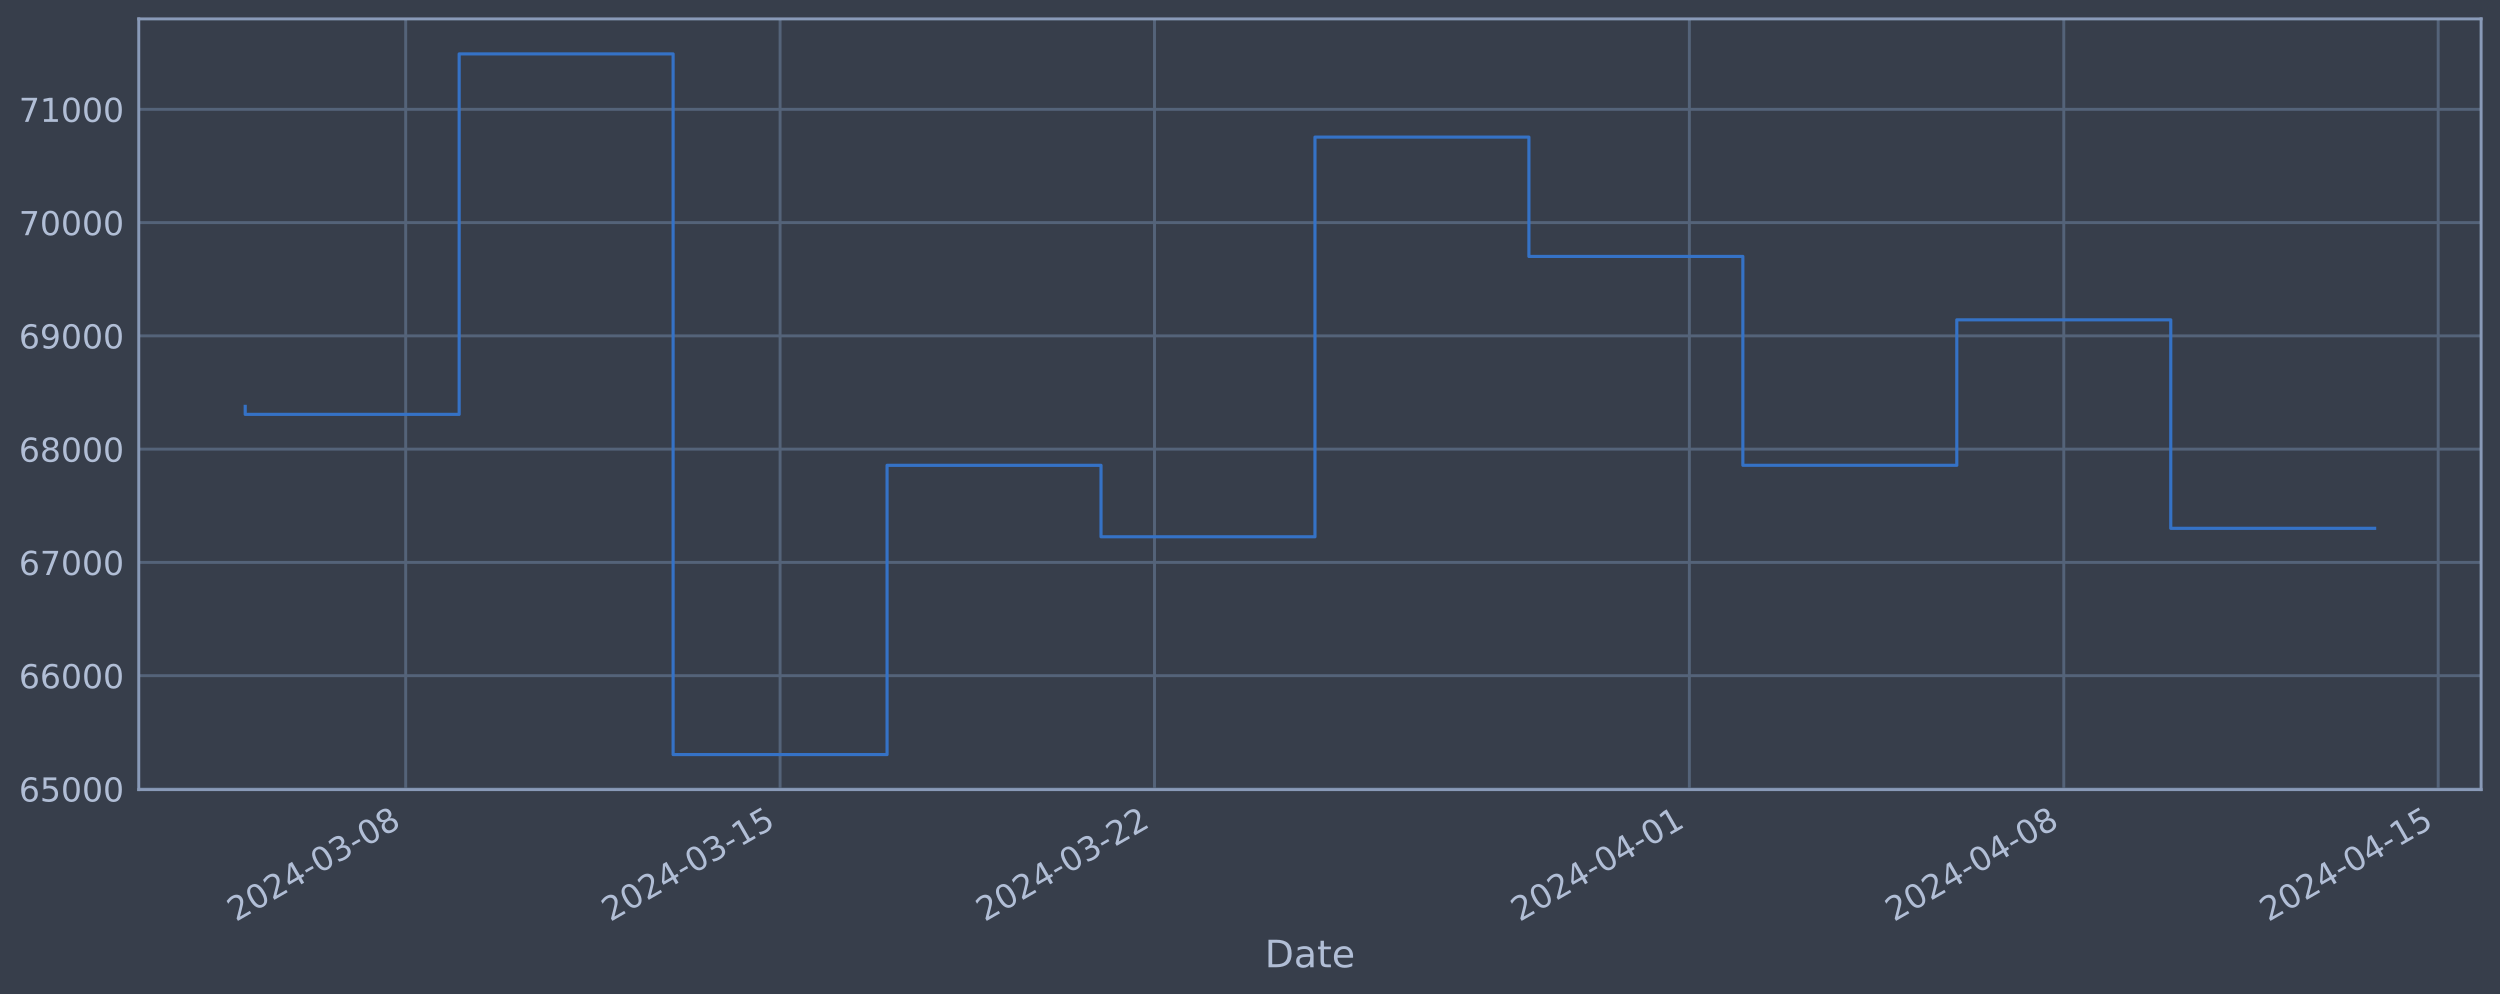
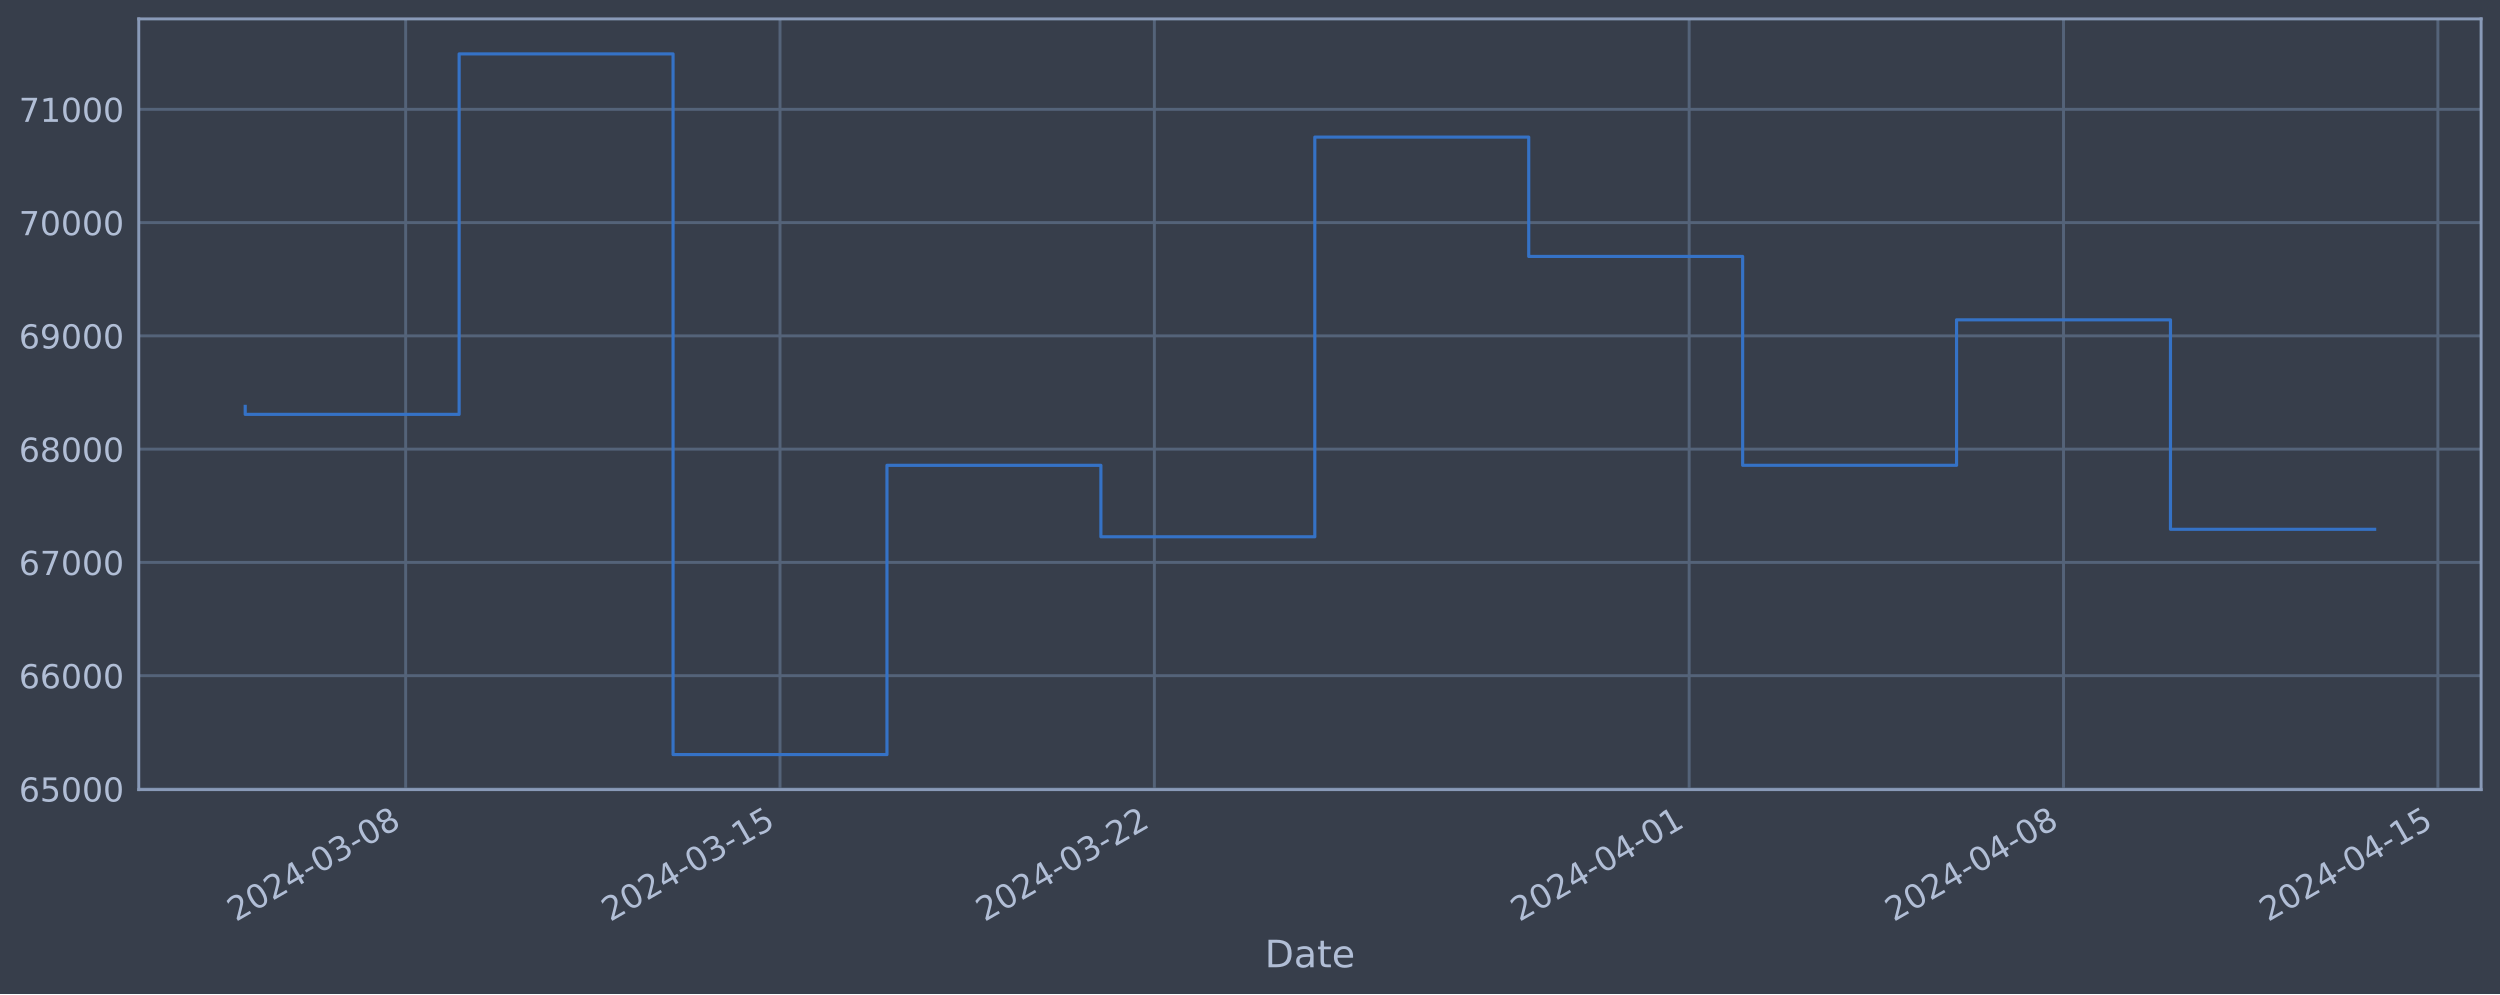
<svg xmlns="http://www.w3.org/2000/svg" xmlns:xlink="http://www.w3.org/1999/xlink" width="952.884pt" height="378.87pt" viewBox="0 0 952.884 378.87" version="1.1">
  <defs>
    <style type="text/css">*{stroke-linejoin: round; stroke-linecap: butt}</style>
  </defs>
  <g id="figure_1">
    <g id="patch_1">
      <path d="M 0 378.87  L 952.884 378.87  L 952.884 0  L 0 0  z " style="fill: #373e4b" />
    </g>
    <g id="axes_1">
      <g id="patch_2">
        <path d="M 52.884 300.96  L 945.684 300.96  L 945.684 7.2  L 52.884 7.2  z " style="fill: #373e4b" />
      </g>
      <g id="matplotlib.axis_1">
        <g id="xtick_1">
          <g id="line2d_1">
-             <path d="M 154.626 300.96  L 154.626 7.2  " clip-path="url(#pd336e9b3bf)" style="fill: none; stroke: #546379; stroke-width: 1.12; stroke-linecap: square" />
+             <path d="M 154.617 300.96  L 154.617 7.2  " clip-path="url(#p3aa6c67a5c)" style="fill: none; stroke: #546379; stroke-width: 1.12; stroke-linecap: square" />
          </g>
          <g id="line2d_2" />
          <g id="text_1">
-             <g style="fill: #b1bed6" transform="translate(89.90047 351.4642) rotate(-30) scale(0.126 -0.126)">
+             <g style="fill: #b1bed6" transform="translate(89.89168 351.4642) rotate(-30) scale(0.126 -0.126)">
              <defs>
                <path id="DejaVuSans-32" d="M 1228 531  L 3431 531  L 3431 0  L 469 0  L 469 531  Q 828 903 1448 1529  Q 2069 2156 2228 2338  Q 2531 2678 2651 2914  Q 2772 3150 2772 3378  Q 2772 3750 2511 3984  Q 2250 4219 1831 4219  Q 1534 4219 1204 4116  Q 875 4013 500 3803  L 500 4441  Q 881 4594 1212 4672  Q 1544 4750 1819 4750  Q 2544 4750 2975 4387  Q 3406 4025 3406 3419  Q 3406 3131 3298 2873  Q 3191 2616 2906 2266  Q 2828 2175 2409 1742  Q 1991 1309 1228 531  z " transform="scale(0.015625)" />
                <path id="DejaVuSans-30" d="M 2034 4250  Q 1547 4250 1301 3770  Q 1056 3291 1056 2328  Q 1056 1369 1301 889  Q 1547 409 2034 409  Q 2525 409 2770 889  Q 3016 1369 3016 2328  Q 3016 3291 2770 3770  Q 2525 4250 2034 4250  z M 2034 4750  Q 2819 4750 3233 4129  Q 3647 3509 3647 2328  Q 3647 1150 3233 529  Q 2819 -91 2034 -91  Q 1250 -91 836 529  Q 422 1150 422 2328  Q 422 3509 836 4129  Q 1250 4750 2034 4750  z " transform="scale(0.015625)" />
                <path id="DejaVuSans-34" d="M 2419 4116  L 825 1625  L 2419 1625  L 2419 4116  z M 2253 4666  L 3047 4666  L 3047 1625  L 3713 1625  L 3713 1100  L 3047 1100  L 3047 0  L 2419 0  L 2419 1100  L 313 1100  L 313 1709  L 2253 4666  z " transform="scale(0.015625)" />
                <path id="DejaVuSans-2d" d="M 313 2009  L 1997 2009  L 1997 1497  L 313 1497  L 313 2009  z " transform="scale(0.015625)" />
                <path id="DejaVuSans-33" d="M 2597 2516  Q 3050 2419 3304 2112  Q 3559 1806 3559 1356  Q 3559 666 3084 287  Q 2609 -91 1734 -91  Q 1441 -91 1130 -33  Q 819 25 488 141  L 488 750  Q 750 597 1062 519  Q 1375 441 1716 441  Q 2309 441 2620 675  Q 2931 909 2931 1356  Q 2931 1769 2642 2001  Q 2353 2234 1838 2234  L 1294 2234  L 1294 2753  L 1863 2753  Q 2328 2753 2575 2939  Q 2822 3125 2822 3475  Q 2822 3834 2567 4026  Q 2313 4219 1838 4219  Q 1578 4219 1281 4162  Q 984 4106 628 3988  L 628 4550  Q 988 4650 1302 4700  Q 1616 4750 1894 4750  Q 2613 4750 3031 4423  Q 3450 4097 3450 3541  Q 3450 3153 3228 2886  Q 3006 2619 2597 2516  z " transform="scale(0.015625)" />
                <path id="DejaVuSans-38" d="M 2034 2216  Q 1584 2216 1326 1975  Q 1069 1734 1069 1313  Q 1069 891 1326 650  Q 1584 409 2034 409  Q 2484 409 2743 651  Q 3003 894 3003 1313  Q 3003 1734 2745 1975  Q 2488 2216 2034 2216  z M 1403 2484  Q 997 2584 770 2862  Q 544 3141 544 3541  Q 544 4100 942 4425  Q 1341 4750 2034 4750  Q 2731 4750 3128 4425  Q 3525 4100 3525 3541  Q 3525 3141 3298 2862  Q 3072 2584 2669 2484  Q 3125 2378 3379 2068  Q 3634 1759 3634 1313  Q 3634 634 3220 271  Q 2806 -91 2034 -91  Q 1263 -91 848 271  Q 434 634 434 1313  Q 434 1759 690 2068  Q 947 2378 1403 2484  z M 1172 3481  Q 1172 3119 1398 2916  Q 1625 2713 2034 2713  Q 2441 2713 2670 2916  Q 2900 3119 2900 3481  Q 2900 3844 2670 4047  Q 2441 4250 2034 4250  Q 1625 4250 1398 4047  Q 1172 3844 1172 3481  z " transform="scale(0.015625)" />
              </defs>
              <use xlink:href="#DejaVuSans-32" />
              <use xlink:href="#DejaVuSans-30" x="63.623" />
              <use xlink:href="#DejaVuSans-32" x="127.246" />
              <use xlink:href="#DejaVuSans-34" x="190.869" />
              <use xlink:href="#DejaVuSans-2d" x="254.492" />
              <use xlink:href="#DejaVuSans-30" x="290.576" />
              <use xlink:href="#DejaVuSans-33" x="354.199" />
              <use xlink:href="#DejaVuSans-2d" x="417.822" />
              <use xlink:href="#DejaVuSans-30" x="453.906" />
              <use xlink:href="#DejaVuSans-38" x="517.529" />
            </g>
          </g>
        </g>
        <g id="xtick_2">
          <g id="line2d_3">
-             <path d="M 297.334 300.96  L 297.334 7.2  " clip-path="url(#pd336e9b3bf)" style="fill: none; stroke: #546379; stroke-width: 1.12; stroke-linecap: square" />
+             <path d="M 297.304 300.96  L 297.304 7.2  " clip-path="url(#p3aa6c67a5c)" style="fill: none; stroke: #546379; stroke-width: 1.12; stroke-linecap: square" />
          </g>
          <g id="line2d_4" />
          <g id="text_2">
-             <g style="fill: #b1bed6" transform="translate(232.6081 351.4642) rotate(-30) scale(0.126 -0.126)">
+             <g style="fill: #b1bed6" transform="translate(232.5788 351.4642) rotate(-30) scale(0.126 -0.126)">
              <defs>
                <path id="DejaVuSans-31" d="M 794 531  L 1825 531  L 1825 4091  L 703 3866  L 703 4441  L 1819 4666  L 2450 4666  L 2450 531  L 3481 531  L 3481 0  L 794 0  L 794 531  z " transform="scale(0.015625)" />
                <path id="DejaVuSans-35" d="M 691 4666  L 3169 4666  L 3169 4134  L 1269 4134  L 1269 2991  Q 1406 3038 1543 3061  Q 1681 3084 1819 3084  Q 2600 3084 3056 2656  Q 3513 2228 3513 1497  Q 3513 744 3044 326  Q 2575 -91 1722 -91  Q 1428 -91 1123 -41  Q 819 9 494 109  L 494 744  Q 775 591 1075 516  Q 1375 441 1709 441  Q 2250 441 2565 725  Q 2881 1009 2881 1497  Q 2881 1984 2565 2268  Q 2250 2553 1709 2553  Q 1456 2553 1204 2497  Q 953 2441 691 2322  L 691 4666  z " transform="scale(0.015625)" />
              </defs>
              <use xlink:href="#DejaVuSans-32" />
              <use xlink:href="#DejaVuSans-30" x="63.623" />
              <use xlink:href="#DejaVuSans-32" x="127.246" />
              <use xlink:href="#DejaVuSans-34" x="190.869" />
              <use xlink:href="#DejaVuSans-2d" x="254.492" />
              <use xlink:href="#DejaVuSans-30" x="290.576" />
              <use xlink:href="#DejaVuSans-33" x="354.199" />
              <use xlink:href="#DejaVuSans-2d" x="417.822" />
              <use xlink:href="#DejaVuSans-31" x="453.906" />
              <use xlink:href="#DejaVuSans-35" x="517.529" />
            </g>
          </g>
        </g>
        <g id="xtick_3">
          <g id="line2d_5">
-             <path d="M 440.041 300.96  L 440.041 7.2  " clip-path="url(#pd336e9b3bf)" style="fill: none; stroke: #546379; stroke-width: 1.12; stroke-linecap: square" />
+             <path d="M 439.991 300.96  L 439.991 7.2  " clip-path="url(#p3aa6c67a5c)" style="fill: none; stroke: #546379; stroke-width: 1.12; stroke-linecap: square" />
          </g>
          <g id="line2d_6" />
          <g id="text_3">
-             <g style="fill: #b1bed6" transform="translate(375.3157 351.4642) rotate(-30) scale(0.126 -0.126)">
+             <g style="fill: #b1bed6" transform="translate(375.2659 351.4642) rotate(-30) scale(0.126 -0.126)">
              <use xlink:href="#DejaVuSans-32" />
              <use xlink:href="#DejaVuSans-30" x="63.623" />
              <use xlink:href="#DejaVuSans-32" x="127.246" />
              <use xlink:href="#DejaVuSans-34" x="190.869" />
              <use xlink:href="#DejaVuSans-2d" x="254.492" />
              <use xlink:href="#DejaVuSans-30" x="290.576" />
              <use xlink:href="#DejaVuSans-33" x="354.199" />
              <use xlink:href="#DejaVuSans-2d" x="417.822" />
              <use xlink:href="#DejaVuSans-32" x="453.906" />
              <use xlink:href="#DejaVuSans-32" x="517.529" />
            </g>
          </g>
        </g>
        <g id="xtick_4">
          <g id="line2d_7">
-             <path d="M 643.909 300.96  L 643.909 7.2  " clip-path="url(#pd336e9b3bf)" style="fill: none; stroke: #546379; stroke-width: 1.12; stroke-linecap: square" />
+             <path d="M 643.83 300.96  L 643.83 7.2  " clip-path="url(#p3aa6c67a5c)" style="fill: none; stroke: #546379; stroke-width: 1.12; stroke-linecap: square" />
          </g>
          <g id="line2d_8" />
          <g id="text_4">
-             <g style="fill: #b1bed6" transform="translate(579.1837 351.4642) rotate(-30) scale(0.126 -0.126)">
+             <g style="fill: #b1bed6" transform="translate(579.1047 351.4642) rotate(-30) scale(0.126 -0.126)">
              <use xlink:href="#DejaVuSans-32" />
              <use xlink:href="#DejaVuSans-30" x="63.623" />
              <use xlink:href="#DejaVuSans-32" x="127.246" />
              <use xlink:href="#DejaVuSans-34" x="190.869" />
              <use xlink:href="#DejaVuSans-2d" x="254.492" />
              <use xlink:href="#DejaVuSans-30" x="290.576" />
              <use xlink:href="#DejaVuSans-34" x="354.199" />
              <use xlink:href="#DejaVuSans-2d" x="417.822" />
              <use xlink:href="#DejaVuSans-30" x="453.906" />
              <use xlink:href="#DejaVuSans-31" x="517.529" />
            </g>
          </g>
        </g>
        <g id="xtick_5">
          <g id="line2d_9">
-             <path d="M 786.617 300.96  L 786.617 7.2  " clip-path="url(#pd336e9b3bf)" style="fill: none; stroke: #546379; stroke-width: 1.12; stroke-linecap: square" />
+             <path d="M 786.517 300.96  L 786.517 7.2  " clip-path="url(#p3aa6c67a5c)" style="fill: none; stroke: #546379; stroke-width: 1.12; stroke-linecap: square" />
          </g>
          <g id="line2d_10" />
          <g id="text_5">
-             <g style="fill: #b1bed6" transform="translate(721.8913 351.4642) rotate(-30) scale(0.126 -0.126)">
+             <g style="fill: #b1bed6" transform="translate(721.7918 351.4642) rotate(-30) scale(0.126 -0.126)">
              <use xlink:href="#DejaVuSans-32" />
              <use xlink:href="#DejaVuSans-30" x="63.623" />
              <use xlink:href="#DejaVuSans-32" x="127.246" />
              <use xlink:href="#DejaVuSans-34" x="190.869" />
              <use xlink:href="#DejaVuSans-2d" x="254.492" />
              <use xlink:href="#DejaVuSans-30" x="290.576" />
              <use xlink:href="#DejaVuSans-34" x="354.199" />
              <use xlink:href="#DejaVuSans-2d" x="417.822" />
              <use xlink:href="#DejaVuSans-30" x="453.906" />
              <use xlink:href="#DejaVuSans-38" x="517.529" />
            </g>
          </g>
        </g>
        <g id="xtick_6">
          <g id="line2d_11">
-             <path d="M 929.324 300.96  L 929.324 7.2  " clip-path="url(#pd336e9b3bf)" style="fill: none; stroke: #546379; stroke-width: 1.12; stroke-linecap: square" />
+             <path d="M 929.204 300.96  L 929.204 7.2  " clip-path="url(#p3aa6c67a5c)" style="fill: none; stroke: #546379; stroke-width: 1.12; stroke-linecap: square" />
          </g>
          <g id="line2d_12" />
          <g id="text_6">
-             <g style="fill: #b1bed6" transform="translate(864.599 351.4642) rotate(-30) scale(0.126 -0.126)">
+             <g style="fill: #b1bed6" transform="translate(864.4789 351.4642) rotate(-30) scale(0.126 -0.126)">
              <use xlink:href="#DejaVuSans-32" />
              <use xlink:href="#DejaVuSans-30" x="63.623" />
              <use xlink:href="#DejaVuSans-32" x="127.246" />
              <use xlink:href="#DejaVuSans-34" x="190.869" />
              <use xlink:href="#DejaVuSans-2d" x="254.492" />
              <use xlink:href="#DejaVuSans-30" x="290.576" />
              <use xlink:href="#DejaVuSans-34" x="354.199" />
              <use xlink:href="#DejaVuSans-2d" x="417.822" />
              <use xlink:href="#DejaVuSans-31" x="453.906" />
              <use xlink:href="#DejaVuSans-35" x="517.529" />
            </g>
          </g>
        </g>
        <g id="text_7">
          <g style="fill: #b1bed6" transform="translate(482.0746 368.6753) scale(0.144 -0.144)">
            <defs>
              <path id="DejaVuSans-44" d="M 1259 4147  L 1259 519  L 2022 519  Q 2988 519 3436 956  Q 3884 1394 3884 2338  Q 3884 3275 3436 3711  Q 2988 4147 2022 4147  L 1259 4147  z M 628 4666  L 1925 4666  Q 3281 4666 3915 4102  Q 4550 3538 4550 2338  Q 4550 1131 3912 565  Q 3275 0 1925 0  L 628 0  L 628 4666  z " transform="scale(0.015625)" />
              <path id="DejaVuSans-61" d="M 2194 1759  Q 1497 1759 1228 1600  Q 959 1441 959 1056  Q 959 750 1161 570  Q 1363 391 1709 391  Q 2188 391 2477 730  Q 2766 1069 2766 1631  L 2766 1759  L 2194 1759  z M 3341 1997  L 3341 0  L 2766 0  L 2766 531  Q 2569 213 2275 61  Q 1981 -91 1556 -91  Q 1019 -91 701 211  Q 384 513 384 1019  Q 384 1609 779 1909  Q 1175 2209 1959 2209  L 2766 2209  L 2766 2266  Q 2766 2663 2505 2880  Q 2244 3097 1772 3097  Q 1472 3097 1187 3025  Q 903 2953 641 2809  L 641 3341  Q 956 3463 1253 3523  Q 1550 3584 1831 3584  Q 2591 3584 2966 3190  Q 3341 2797 3341 1997  z " transform="scale(0.015625)" />
              <path id="DejaVuSans-74" d="M 1172 4494  L 1172 3500  L 2356 3500  L 2356 3053  L 1172 3053  L 1172 1153  Q 1172 725 1289 603  Q 1406 481 1766 481  L 2356 481  L 2356 0  L 1766 0  Q 1100 0 847 248  Q 594 497 594 1153  L 594 3053  L 172 3053  L 172 3500  L 594 3500  L 594 4494  L 1172 4494  z " transform="scale(0.015625)" />
              <path id="DejaVuSans-65" d="M 3597 1894  L 3597 1613  L 953 1613  Q 991 1019 1311 708  Q 1631 397 2203 397  Q 2534 397 2845 478  Q 3156 559 3463 722  L 3463 178  Q 3153 47 2828 -22  Q 2503 -91 2169 -91  Q 1331 -91 842 396  Q 353 884 353 1716  Q 353 2575 817 3079  Q 1281 3584 2069 3584  Q 2775 3584 3186 3129  Q 3597 2675 3597 1894  z M 3022 2063  Q 3016 2534 2758 2815  Q 2500 3097 2075 3097  Q 1594 3097 1305 2825  Q 1016 2553 972 2059  L 3022 2063  z " transform="scale(0.015625)" />
            </defs>
            <use xlink:href="#DejaVuSans-44" />
            <use xlink:href="#DejaVuSans-61" x="77.002" />
            <use xlink:href="#DejaVuSans-74" x="138.281" />
            <use xlink:href="#DejaVuSans-65" x="177.49" />
          </g>
        </g>
      </g>
      <g id="matplotlib.axis_2">
        <g id="ytick_1">
          <g id="line2d_13">
-             <path d="M 52.884 300.718  L 945.684 300.718  " clip-path="url(#pd336e9b3bf)" style="fill: none; stroke: #546379; stroke-width: 1.12; stroke-linecap: square" />
+             <path d="M 52.884 300.718  L 945.684 300.718  " clip-path="url(#p3aa6c67a5c)" style="fill: none; stroke: #546379; stroke-width: 1.12; stroke-linecap: square" />
          </g>
          <g id="line2d_14" />
          <g id="text_8">
            <g style="fill: #b1bed6" transform="translate(7.2 305.5049) scale(0.126 -0.126)">
              <defs>
                <path id="DejaVuSans-36" d="M 2113 2584  Q 1688 2584 1439 2293  Q 1191 2003 1191 1497  Q 1191 994 1439 701  Q 1688 409 2113 409  Q 2538 409 2786 701  Q 3034 994 3034 1497  Q 3034 2003 2786 2293  Q 2538 2584 2113 2584  z M 3366 4563  L 3366 3988  Q 3128 4100 2886 4159  Q 2644 4219 2406 4219  Q 1781 4219 1451 3797  Q 1122 3375 1075 2522  Q 1259 2794 1537 2939  Q 1816 3084 2150 3084  Q 2853 3084 3261 2657  Q 3669 2231 3669 1497  Q 3669 778 3244 343  Q 2819 -91 2113 -91  Q 1303 -91 875 529  Q 447 1150 447 2328  Q 447 3434 972 4092  Q 1497 4750 2381 4750  Q 2619 4750 2861 4703  Q 3103 4656 3366 4563  z " transform="scale(0.015625)" />
              </defs>
              <use xlink:href="#DejaVuSans-36" />
              <use xlink:href="#DejaVuSans-35" x="63.623" />
              <use xlink:href="#DejaVuSans-30" x="127.246" />
              <use xlink:href="#DejaVuSans-30" x="190.869" />
              <use xlink:href="#DejaVuSans-30" x="254.492" />
            </g>
          </g>
        </g>
        <g id="ytick_2">
          <g id="line2d_15">
-             <path d="M 52.884 257.544  L 945.684 257.544  " clip-path="url(#pd336e9b3bf)" style="fill: none; stroke: #546379; stroke-width: 1.12; stroke-linecap: square" />
+             <path d="M 52.884 257.544  L 945.684 257.544  " clip-path="url(#p3aa6c67a5c)" style="fill: none; stroke: #546379; stroke-width: 1.12; stroke-linecap: square" />
          </g>
          <g id="line2d_16" />
          <g id="text_9">
            <g style="fill: #b1bed6" transform="translate(7.2 262.331) scale(0.126 -0.126)">
              <use xlink:href="#DejaVuSans-36" />
              <use xlink:href="#DejaVuSans-36" x="63.623" />
              <use xlink:href="#DejaVuSans-30" x="127.246" />
              <use xlink:href="#DejaVuSans-30" x="190.869" />
              <use xlink:href="#DejaVuSans-30" x="254.492" />
            </g>
          </g>
        </g>
        <g id="ytick_3">
          <g id="line2d_17">
-             <path d="M 52.884 214.37  L 945.684 214.37  " clip-path="url(#pd336e9b3bf)" style="fill: none; stroke: #546379; stroke-width: 1.12; stroke-linecap: square" />
+             <path d="M 52.884 214.37  L 945.684 214.37  " clip-path="url(#p3aa6c67a5c)" style="fill: none; stroke: #546379; stroke-width: 1.12; stroke-linecap: square" />
          </g>
          <g id="line2d_18" />
          <g id="text_10">
            <g style="fill: #b1bed6" transform="translate(7.2 219.157) scale(0.126 -0.126)">
              <defs>
                <path id="DejaVuSans-37" d="M 525 4666  L 3525 4666  L 3525 4397  L 1831 0  L 1172 0  L 2766 4134  L 525 4134  L 525 4666  z " transform="scale(0.015625)" />
              </defs>
              <use xlink:href="#DejaVuSans-36" />
              <use xlink:href="#DejaVuSans-37" x="63.623" />
              <use xlink:href="#DejaVuSans-30" x="127.246" />
              <use xlink:href="#DejaVuSans-30" x="190.869" />
              <use xlink:href="#DejaVuSans-30" x="254.492" />
            </g>
          </g>
        </g>
        <g id="ytick_4">
          <g id="line2d_19">
-             <path d="M 52.884 171.196  L 945.684 171.196  " clip-path="url(#pd336e9b3bf)" style="fill: none; stroke: #546379; stroke-width: 1.12; stroke-linecap: square" />
+             <path d="M 52.884 171.196  L 945.684 171.196  " clip-path="url(#p3aa6c67a5c)" style="fill: none; stroke: #546379; stroke-width: 1.12; stroke-linecap: square" />
          </g>
          <g id="line2d_20" />
          <g id="text_11">
            <g style="fill: #b1bed6" transform="translate(7.2 175.9831) scale(0.126 -0.126)">
              <use xlink:href="#DejaVuSans-36" />
              <use xlink:href="#DejaVuSans-38" x="63.623" />
              <use xlink:href="#DejaVuSans-30" x="127.246" />
              <use xlink:href="#DejaVuSans-30" x="190.869" />
              <use xlink:href="#DejaVuSans-30" x="254.492" />
            </g>
          </g>
        </g>
        <g id="ytick_5">
          <g id="line2d_21">
-             <path d="M 52.884 128.022  L 945.684 128.022  " clip-path="url(#pd336e9b3bf)" style="fill: none; stroke: #546379; stroke-width: 1.12; stroke-linecap: square" />
+             <path d="M 52.884 128.022  L 945.684 128.022  " clip-path="url(#p3aa6c67a5c)" style="fill: none; stroke: #546379; stroke-width: 1.12; stroke-linecap: square" />
          </g>
          <g id="line2d_22" />
          <g id="text_12">
            <g style="fill: #b1bed6" transform="translate(7.2 132.8092) scale(0.126 -0.126)">
              <defs>
                <path id="DejaVuSans-39" d="M 703 97  L 703 672  Q 941 559 1184 500  Q 1428 441 1663 441  Q 2288 441 2617 861  Q 2947 1281 2994 2138  Q 2813 1869 2534 1725  Q 2256 1581 1919 1581  Q 1219 1581 811 2004  Q 403 2428 403 3163  Q 403 3881 828 4315  Q 1253 4750 1959 4750  Q 2769 4750 3195 4129  Q 3622 3509 3622 2328  Q 3622 1225 3098 567  Q 2575 -91 1691 -91  Q 1453 -91 1209 -44  Q 966 3 703 97  z M 1959 2075  Q 2384 2075 2632 2365  Q 2881 2656 2881 3163  Q 2881 3666 2632 3958  Q 2384 4250 1959 4250  Q 1534 4250 1286 3958  Q 1038 3666 1038 3163  Q 1038 2656 1286 2365  Q 1534 2075 1959 2075  z " transform="scale(0.015625)" />
              </defs>
              <use xlink:href="#DejaVuSans-36" />
              <use xlink:href="#DejaVuSans-39" x="63.623" />
              <use xlink:href="#DejaVuSans-30" x="127.246" />
              <use xlink:href="#DejaVuSans-30" x="190.869" />
              <use xlink:href="#DejaVuSans-30" x="254.492" />
            </g>
          </g>
        </g>
        <g id="ytick_6">
          <g id="line2d_23">
-             <path d="M 52.884 84.848  L 945.684 84.848  " clip-path="url(#pd336e9b3bf)" style="fill: none; stroke: #546379; stroke-width: 1.12; stroke-linecap: square" />
+             <path d="M 52.884 84.848  L 945.684 84.848  " clip-path="url(#p3aa6c67a5c)" style="fill: none; stroke: #546379; stroke-width: 1.12; stroke-linecap: square" />
          </g>
          <g id="line2d_24" />
          <g id="text_13">
            <g style="fill: #b1bed6" transform="translate(7.2 89.63523) scale(0.126 -0.126)">
              <use xlink:href="#DejaVuSans-37" />
              <use xlink:href="#DejaVuSans-30" x="63.623" />
              <use xlink:href="#DejaVuSans-30" x="127.246" />
              <use xlink:href="#DejaVuSans-30" x="190.869" />
              <use xlink:href="#DejaVuSans-30" x="254.492" />
            </g>
          </g>
        </g>
        <g id="ytick_7">
          <g id="line2d_25">
-             <path d="M 52.884 41.674  L 945.684 41.674  " clip-path="url(#pd336e9b3bf)" style="fill: none; stroke: #546379; stroke-width: 1.12; stroke-linecap: square" />
+             <path d="M 52.884 41.674  L 945.684 41.674  " clip-path="url(#p3aa6c67a5c)" style="fill: none; stroke: #546379; stroke-width: 1.12; stroke-linecap: square" />
          </g>
          <g id="line2d_26" />
          <g id="text_14">
            <g style="fill: #b1bed6" transform="translate(7.2 46.4613) scale(0.126 -0.126)">
              <use xlink:href="#DejaVuSans-37" />
              <use xlink:href="#DejaVuSans-31" x="63.623" />
              <use xlink:href="#DejaVuSans-30" x="127.246" />
              <use xlink:href="#DejaVuSans-30" x="190.869" />
              <use xlink:href="#DejaVuSans-30" x="254.492" />
            </g>
          </g>
        </g>
      </g>
      <g id="line2d_27">
-         <path d="M 93.466 154.891  L 93.466 157.946  L 175.013 157.946  L 175.013 20.553  L 256.56 20.553  L 256.56 287.607  L 338.107 287.607  L 338.107 177.362  L 419.654 177.362  L 419.654 204.598  L 501.202 204.598  L 501.202 52.265  L 582.749 52.265  L 582.749 97.744  L 664.296 97.744  L 664.296 177.352  L 745.843 177.352  L 745.843 121.902  L 827.39 121.902  L 827.39 201.375  L 905.102 201.375  " clip-path="url(#pd336e9b3bf)" style="fill: none; stroke: #3572c6; stroke-width: 1.2; stroke-linecap: square" />
+         <path d="M 93.466 154.891  L 93.466 157.946  L 175.001 157.946  L 175.001 20.553  L 256.537 20.553  L 256.537 287.607  L 338.072 287.607  L 338.072 177.362  L 419.608 177.362  L 419.608 204.598  L 501.143 204.598  L 501.143 52.265  L 582.679 52.265  L 582.679 97.744  L 664.214 97.744  L 664.214 177.352  L 745.75 177.352  L 745.75 121.902  L 827.285 121.902  L 827.285 201.737  L 905.102 201.737  " clip-path="url(#p3aa6c67a5c)" style="fill: none; stroke: #3572c6; stroke-width: 1.2; stroke-linecap: square" />
      </g>
      <g id="patch_3">
        <path d="M 52.884 300.96  L 52.884 7.2  " style="fill: none; stroke: #899ab8; stroke-width: 1.12; stroke-linejoin: miter; stroke-linecap: square" />
      </g>
      <g id="patch_4">
        <path d="M 945.684 300.96  L 945.684 7.2  " style="fill: none; stroke: #899ab8; stroke-width: 1.12; stroke-linejoin: miter; stroke-linecap: square" />
      </g>
      <g id="patch_5">
        <path d="M 52.884 300.96  L 945.684 300.96  " style="fill: none; stroke: #899ab8; stroke-width: 1.12; stroke-linejoin: miter; stroke-linecap: square" />
      </g>
      <g id="patch_6">
        <path d="M 52.884 7.2  L 945.684 7.2  " style="fill: none; stroke: #899ab8; stroke-width: 1.12; stroke-linejoin: miter; stroke-linecap: square" />
      </g>
    </g>
  </g>
  <defs>
-     <clipPath id="pd336e9b3bf">
+     <clipPath id="p3aa6c67a5c">
      <rect x="52.884" y="7.2" width="892.8" height="293.76" />
    </clipPath>
  </defs>
</svg>
